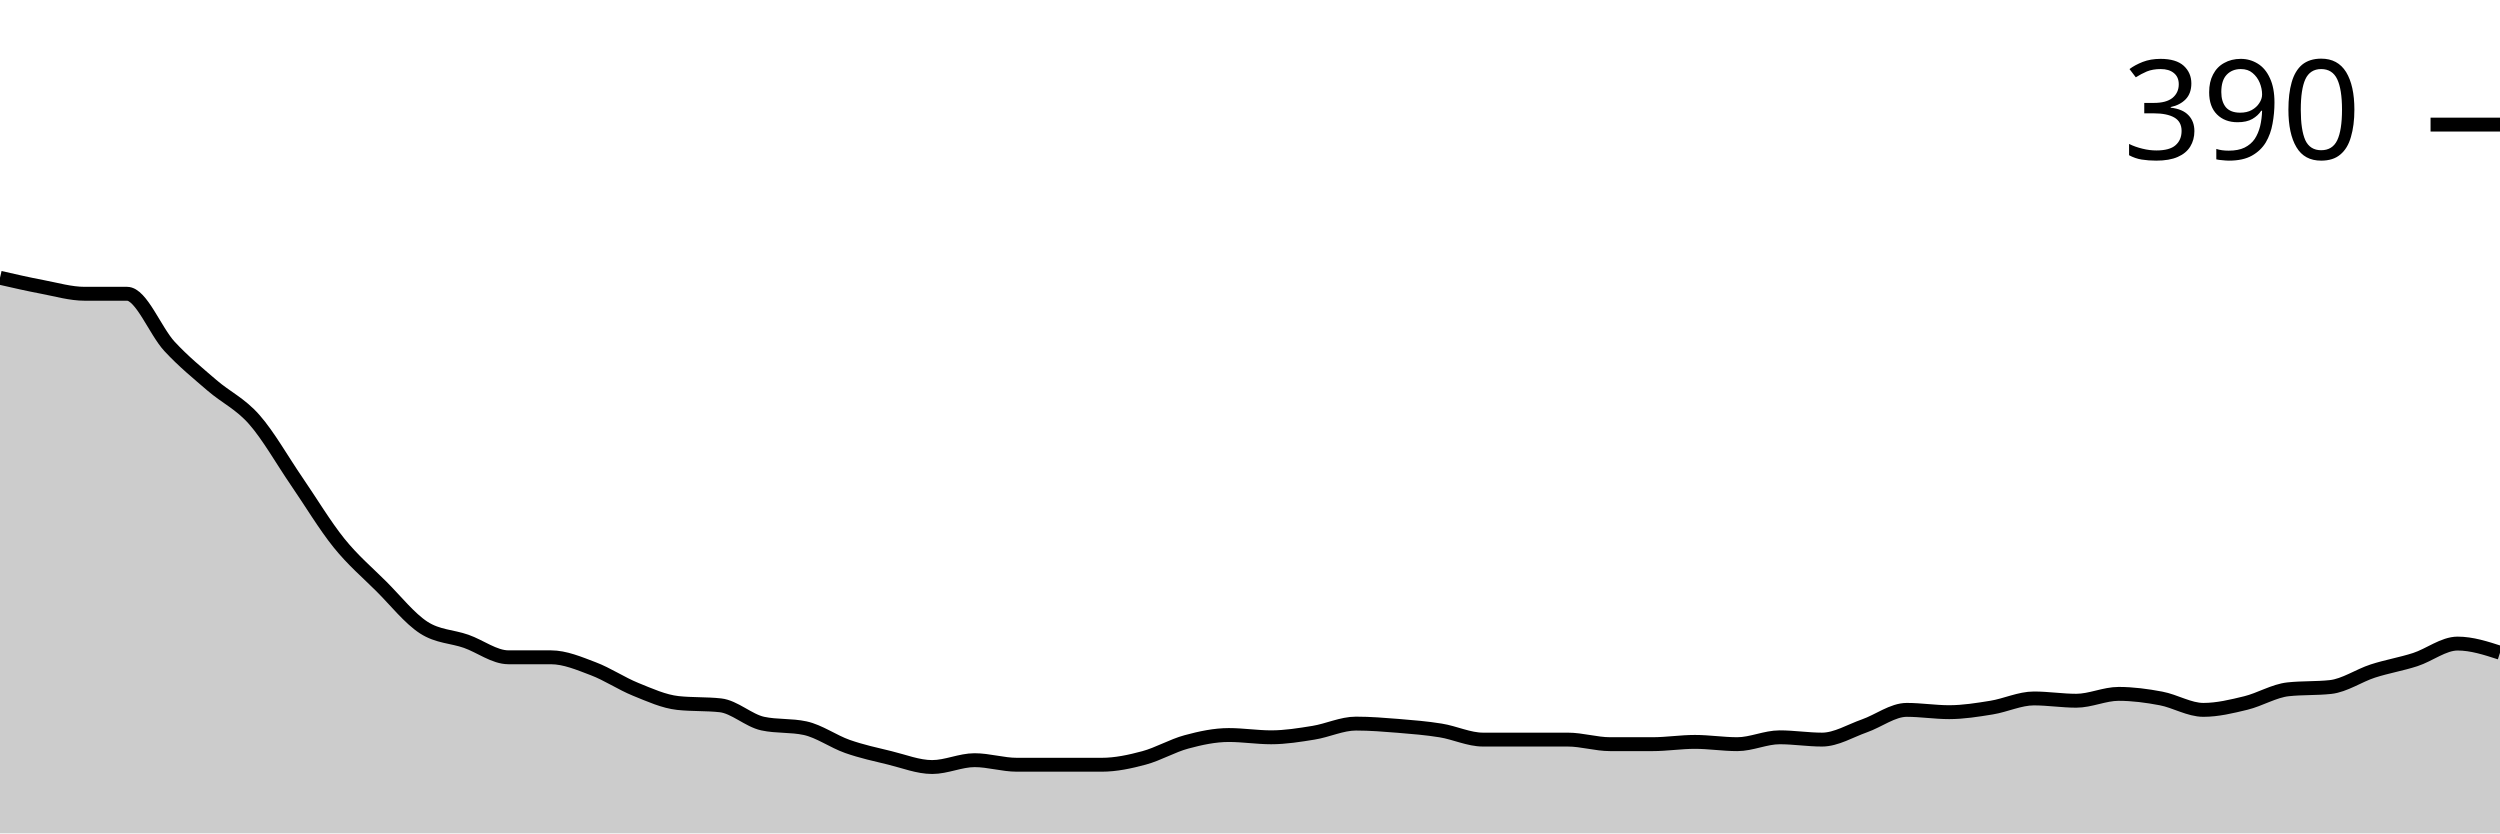
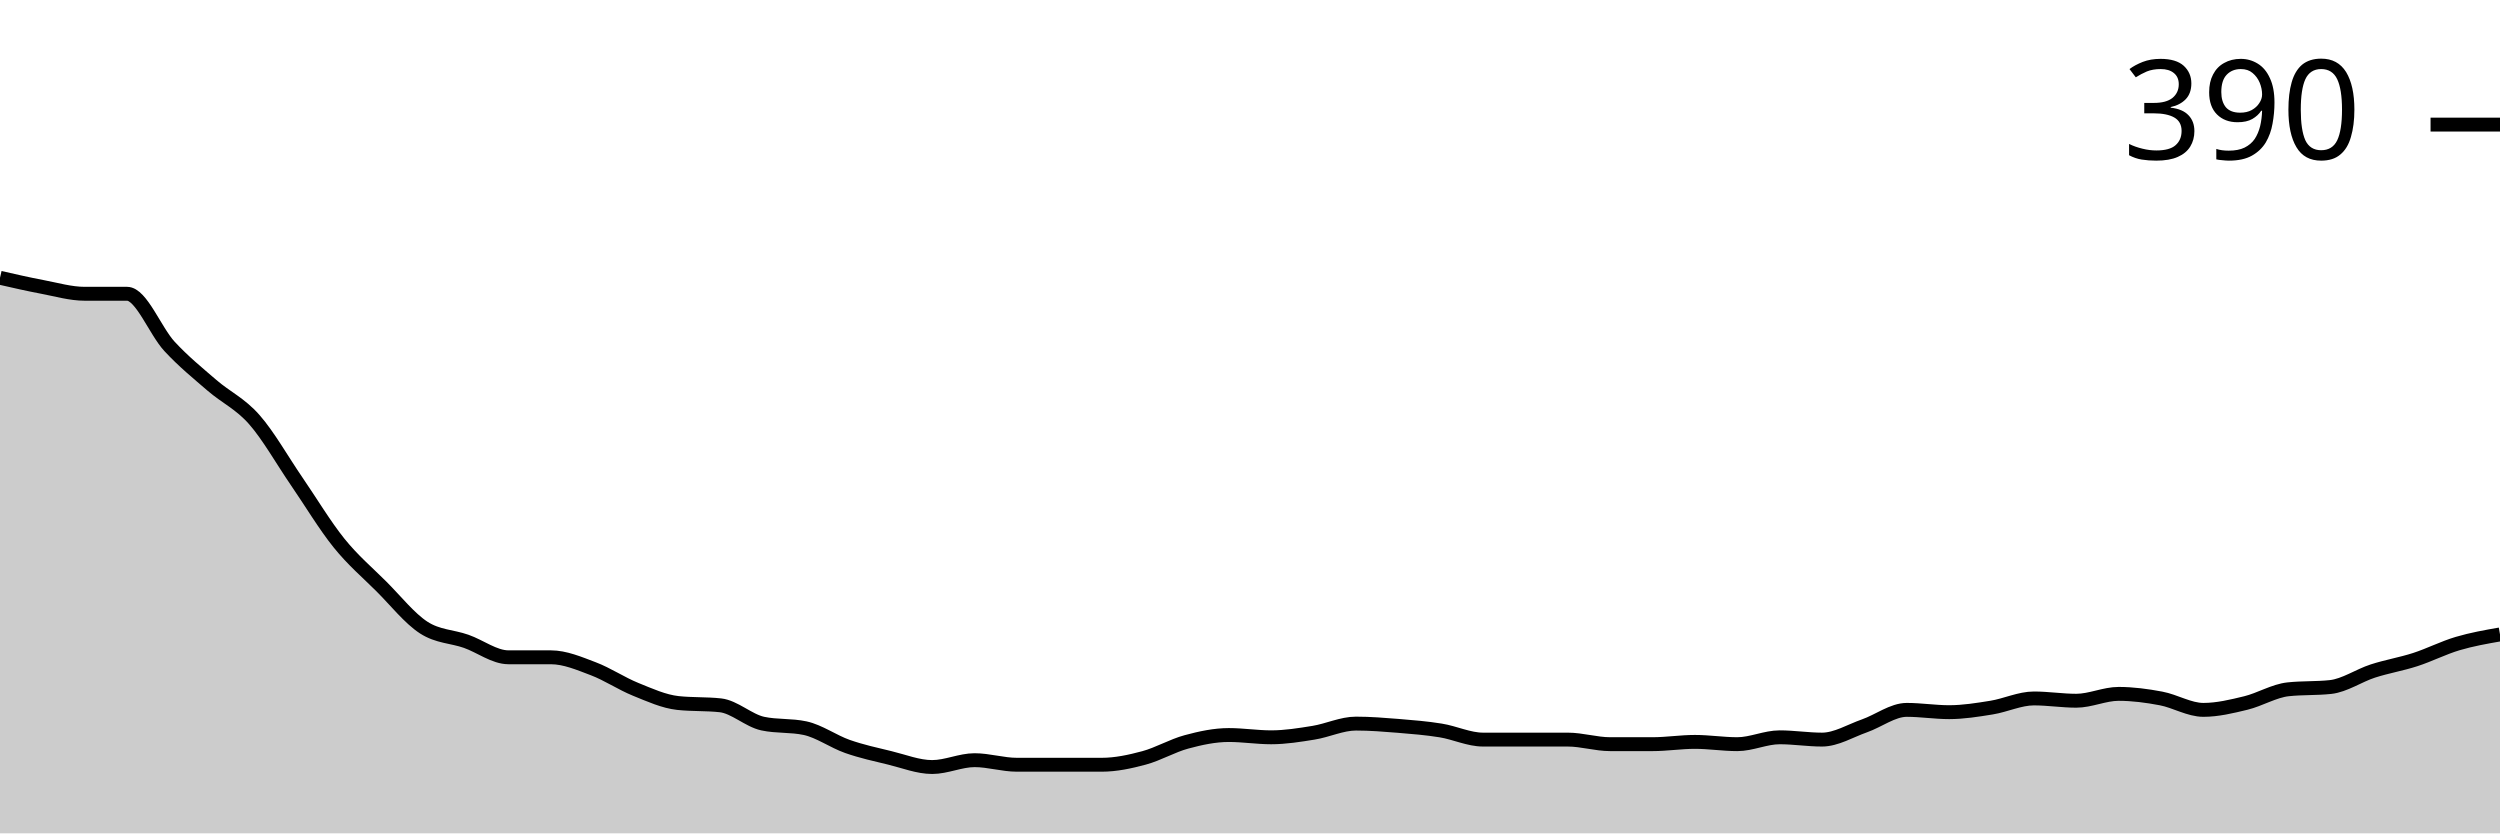
<svg xmlns="http://www.w3.org/2000/svg" viewBox="0 0 180 60">
  <g transform="translate(0,20)">
-     <path class="area" fill="rgba(0, 0, 0, 0.2)" d="M0,0C1.017,0.233,2.034,0.466,3.051,0.658C4.068,0.85,5.085,1.152,6.102,1.152C7.119,1.152,8.136,1.152,9.153,1.152C10.169,1.152,11.186,3.841,12.203,4.938C13.22,6.036,14.237,6.859,15.254,7.737C16.271,8.615,17.288,9.053,18.305,10.206C19.322,11.358,20.339,13.169,21.356,14.65C22.373,16.132,23.39,17.833,24.407,19.095C25.424,20.357,26.441,21.207,27.458,22.222C28.475,23.237,29.492,24.527,30.508,25.185C31.525,25.844,32.542,25.816,33.559,26.173C34.576,26.529,35.593,27.325,36.61,27.325C37.627,27.325,38.644,27.325,39.661,27.325C40.678,27.325,41.695,27.764,42.712,28.148C43.729,28.532,44.746,29.218,45.763,29.63C46.78,30.041,47.797,30.508,48.814,30.617C49.831,30.727,50.847,30.672,51.864,30.782C52.881,30.892,53.898,31.879,54.915,32.099C55.932,32.318,56.949,32.209,57.966,32.428C58.983,32.647,60,33.388,61.017,33.745C62.034,34.102,63.051,34.321,64.068,34.568C65.085,34.815,66.102,35.226,67.119,35.226C68.136,35.226,69.153,34.733,70.169,34.733C71.186,34.733,72.203,35.062,73.22,35.062C74.237,35.062,75.254,35.062,76.271,35.062C77.288,35.062,78.305,35.062,79.322,35.062C80.339,35.062,81.356,34.842,82.373,34.568C83.39,34.294,84.407,33.69,85.424,33.416C86.441,33.141,87.458,32.922,88.475,32.922C89.492,32.922,90.508,33.086,91.525,33.086C92.542,33.086,93.559,32.922,94.576,32.757C95.593,32.593,96.61,32.099,97.627,32.099C98.644,32.099,99.661,32.181,100.678,32.263C101.695,32.346,102.712,32.428,103.729,32.593C104.746,32.757,105.763,33.251,106.78,33.251C107.797,33.251,108.814,33.251,109.831,33.251C110.847,33.251,111.864,33.251,112.881,33.251C113.898,33.251,114.915,33.58,115.932,33.58C116.949,33.58,117.966,33.58,118.983,33.58C120,33.58,121.017,33.416,122.034,33.416C123.051,33.416,124.068,33.58,125.085,33.58C126.102,33.58,127.119,33.086,128.136,33.086C129.153,33.086,130.169,33.251,131.186,33.251C132.203,33.251,133.22,32.62,134.237,32.263C135.254,31.907,136.271,31.111,137.288,31.111C138.305,31.111,139.322,31.276,140.339,31.276C141.356,31.276,142.373,31.111,143.39,30.947C144.407,30.782,145.424,30.288,146.441,30.288C147.458,30.288,148.475,30.453,149.492,30.453C150.508,30.453,151.525,29.959,152.542,29.959C153.559,29.959,154.576,30.096,155.593,30.288C156.61,30.48,157.627,31.111,158.644,31.111C159.661,31.111,160.678,30.864,161.695,30.617C162.712,30.37,163.729,29.739,164.746,29.63C165.763,29.52,166.78,29.575,167.797,29.465C168.814,29.355,169.831,28.642,170.847,28.313C171.864,27.984,172.881,27.819,173.898,27.49C174.915,27.16,175.932,26.337,176.949,26.337C177.966,26.337,178.983,26.667,180,26.996L180,40C178.983,40,177.966,40,176.949,40C175.932,40,174.915,40,173.898,40C172.881,40,171.864,40,170.847,40C169.831,40,168.814,40,167.797,40C166.78,40,165.763,40,164.746,40C163.729,40,162.712,40,161.695,40C160.678,40,159.661,40,158.644,40C157.627,40,156.61,40,155.593,40C154.576,40,153.559,40,152.542,40C151.525,40,150.508,40,149.492,40C148.475,40,147.458,40,146.441,40C145.424,40,144.407,40,143.39,40C142.373,40,141.356,40,140.339,40C139.322,40,138.305,40,137.288,40C136.271,40,135.254,40,134.237,40C133.22,40,132.203,40,131.186,40C130.169,40,129.153,40,128.136,40C127.119,40,126.102,40,125.085,40C124.068,40,123.051,40,122.034,40C121.017,40,120,40,118.983,40C117.966,40,116.949,40,115.932,40C114.915,40,113.898,40,112.881,40C111.864,40,110.847,40,109.831,40C108.814,40,107.797,40,106.78,40C105.763,40,104.746,40,103.729,40C102.712,40,101.695,40,100.678,40C99.661,40,98.644,40,97.627,40C96.61,40,95.593,40,94.576,40C93.559,40,92.542,40,91.525,40C90.508,40,89.492,40,88.475,40C87.458,40,86.441,40,85.424,40C84.407,40,83.39,40,82.373,40C81.356,40,80.339,40,79.322,40C78.305,40,77.288,40,76.271,40C75.254,40,74.237,40,73.22,40C72.203,40,71.186,40,70.169,40C69.153,40,68.136,40,67.119,40C66.102,40,65.085,40,64.068,40C63.051,40,62.034,40,61.017,40C60,40,58.983,40,57.966,40C56.949,40,55.932,40,54.915,40C53.898,40,52.881,40,51.864,40C50.847,40,49.831,40,48.814,40C47.797,40,46.78,40,45.763,40C44.746,40,43.729,40,42.712,40C41.695,40,40.678,40,39.661,40C38.644,40,37.627,40,36.61,40C35.593,40,34.576,40,33.559,40C32.542,40,31.525,40,30.508,40C29.492,40,28.475,40,27.458,40C26.441,40,25.424,40,24.407,40C23.39,40,22.373,40,21.356,40C20.339,40,19.322,40,18.305,40C17.288,40,16.271,40,15.254,40C14.237,40,13.22,40,12.203,40C11.186,40,10.169,40,9.153,40C8.136,40,7.119,40,6.102,40C5.085,40,4.068,40,3.051,40C2.034,40,1.017,40,0,40Z" />
-     <path class="line" stroke="black" fill="none" d="M0,0C1.017,0.233,2.034,0.466,3.051,0.658C4.068,0.85,5.085,1.152,6.102,1.152C7.119,1.152,8.136,1.152,9.153,1.152C10.169,1.152,11.186,3.841,12.203,4.938C13.22,6.036,14.237,6.859,15.254,7.737C16.271,8.615,17.288,9.053,18.305,10.206C19.322,11.358,20.339,13.169,21.356,14.65C22.373,16.132,23.39,17.833,24.407,19.095C25.424,20.357,26.441,21.207,27.458,22.222C28.475,23.237,29.492,24.527,30.508,25.185C31.525,25.844,32.542,25.816,33.559,26.173C34.576,26.529,35.593,27.325,36.61,27.325C37.627,27.325,38.644,27.325,39.661,27.325C40.678,27.325,41.695,27.764,42.712,28.148C43.729,28.532,44.746,29.218,45.763,29.63C46.78,30.041,47.797,30.508,48.814,30.617C49.831,30.727,50.847,30.672,51.864,30.782C52.881,30.892,53.898,31.879,54.915,32.099C55.932,32.318,56.949,32.209,57.966,32.428C58.983,32.647,60,33.388,61.017,33.745C62.034,34.102,63.051,34.321,64.068,34.568C65.085,34.815,66.102,35.226,67.119,35.226C68.136,35.226,69.153,34.733,70.169,34.733C71.186,34.733,72.203,35.062,73.22,35.062C74.237,35.062,75.254,35.062,76.271,35.062C77.288,35.062,78.305,35.062,79.322,35.062C80.339,35.062,81.356,34.842,82.373,34.568C83.39,34.294,84.407,33.69,85.424,33.416C86.441,33.141,87.458,32.922,88.475,32.922C89.492,32.922,90.508,33.086,91.525,33.086C92.542,33.086,93.559,32.922,94.576,32.757C95.593,32.593,96.61,32.099,97.627,32.099C98.644,32.099,99.661,32.181,100.678,32.263C101.695,32.346,102.712,32.428,103.729,32.593C104.746,32.757,105.763,33.251,106.78,33.251C107.797,33.251,108.814,33.251,109.831,33.251C110.847,33.251,111.864,33.251,112.881,33.251C113.898,33.251,114.915,33.58,115.932,33.58C116.949,33.58,117.966,33.58,118.983,33.58C120,33.58,121.017,33.416,122.034,33.416C123.051,33.416,124.068,33.58,125.085,33.58C126.102,33.58,127.119,33.086,128.136,33.086C129.153,33.086,130.169,33.251,131.186,33.251C132.203,33.251,133.22,32.62,134.237,32.263C135.254,31.907,136.271,31.111,137.288,31.111C138.305,31.111,139.322,31.276,140.339,31.276C141.356,31.276,142.373,31.111,143.39,30.947C144.407,30.782,145.424,30.288,146.441,30.288C147.458,30.288,148.475,30.453,149.492,30.453C150.508,30.453,151.525,29.959,152.542,29.959C153.559,29.959,154.576,30.096,155.593,30.288C156.61,30.48,157.627,31.111,158.644,31.111C159.661,31.111,160.678,30.864,161.695,30.617C162.712,30.37,163.729,29.739,164.746,29.63C165.763,29.52,166.78,29.575,167.797,29.465C168.814,29.355,169.831,28.642,170.847,28.313C171.864,27.984,172.881,27.819,173.898,27.49C174.915,27.16,175.932,26.337,176.949,26.337C177.966,26.337,178.983,26.667,180,26.996" />
+     <path class="area" fill="rgba(0, 0, 0, 0.2)" d="M0,0C1.017,0.233,2.034,0.466,3.051,0.658C4.068,0.85,5.085,1.152,6.102,1.152C7.119,1.152,8.136,1.152,9.153,1.152C10.169,1.152,11.186,3.841,12.203,4.938C13.22,6.036,14.237,6.859,15.254,7.737C16.271,8.615,17.288,9.053,18.305,10.206C19.322,11.358,20.339,13.169,21.356,14.65C22.373,16.132,23.39,17.833,24.407,19.095C25.424,20.357,26.441,21.207,27.458,22.222C28.475,23.237,29.492,24.527,30.508,25.185C31.525,25.844,32.542,25.816,33.559,26.173C34.576,26.529,35.593,27.325,36.61,27.325C37.627,27.325,38.644,27.325,39.661,27.325C40.678,27.325,41.695,27.764,42.712,28.148C43.729,28.532,44.746,29.218,45.763,29.63C46.78,30.041,47.797,30.508,48.814,30.617C49.831,30.727,50.847,30.672,51.864,30.782C52.881,30.892,53.898,31.879,54.915,32.099C55.932,32.318,56.949,32.209,57.966,32.428C58.983,32.647,60,33.388,61.017,33.745C62.034,34.102,63.051,34.321,64.068,34.568C65.085,34.815,66.102,35.226,67.119,35.226C68.136,35.226,69.153,34.733,70.169,34.733C71.186,34.733,72.203,35.062,73.22,35.062C74.237,35.062,75.254,35.062,76.271,35.062C77.288,35.062,78.305,35.062,79.322,35.062C80.339,35.062,81.356,34.842,82.373,34.568C83.39,34.294,84.407,33.69,85.424,33.416C86.441,33.141,87.458,32.922,88.475,32.922C89.492,32.922,90.508,33.086,91.525,33.086C92.542,33.086,93.559,32.922,94.576,32.757C95.593,32.593,96.61,32.099,97.627,32.099C98.644,32.099,99.661,32.181,100.678,32.263C101.695,32.346,102.712,32.428,103.729,32.593C104.746,32.757,105.763,33.251,106.78,33.251C107.797,33.251,108.814,33.251,109.831,33.251C110.847,33.251,111.864,33.251,112.881,33.251C113.898,33.251,114.915,33.58,115.932,33.58C116.949,33.58,117.966,33.58,118.983,33.58C120,33.58,121.017,33.416,122.034,33.416C123.051,33.416,124.068,33.58,125.085,33.58C126.102,33.58,127.119,33.086,128.136,33.086C129.153,33.086,130.169,33.251,131.186,33.251C132.203,33.251,133.22,32.62,134.237,32.263C135.254,31.907,136.271,31.111,137.288,31.111C138.305,31.111,139.322,31.276,140.339,31.276C141.356,31.276,142.373,31.111,143.39,30.947C144.407,30.782,145.424,30.288,146.441,30.288C147.458,30.288,148.475,30.453,149.492,30.453C150.508,30.453,151.525,29.959,152.542,29.959C153.559,29.959,154.576,30.096,155.593,30.288C156.61,30.48,157.627,31.111,158.644,31.111C159.661,31.111,160.678,30.864,161.695,30.617C162.712,30.37,163.729,29.739,164.746,29.63C165.763,29.52,166.78,29.575,167.797,29.465C168.814,29.355,169.831,28.642,170.847,28.313C171.864,27.984,172.881,27.819,173.898,27.49C174.915,27.16,175.932,26.639,176.949,26.337C177.966,26.036,178.983,25.857,180,25.679L180,40C178.983,40,177.966,40,176.949,40C175.932,40,174.915,40,173.898,40C172.881,40,171.864,40,170.847,40C169.831,40,168.814,40,167.797,40C166.78,40,165.763,40,164.746,40C163.729,40,162.712,40,161.695,40C160.678,40,159.661,40,158.644,40C157.627,40,156.61,40,155.593,40C154.576,40,153.559,40,152.542,40C151.525,40,150.508,40,149.492,40C148.475,40,147.458,40,146.441,40C145.424,40,144.407,40,143.39,40C142.373,40,141.356,40,140.339,40C139.322,40,138.305,40,137.288,40C136.271,40,135.254,40,134.237,40C133.22,40,132.203,40,131.186,40C130.169,40,129.153,40,128.136,40C127.119,40,126.102,40,125.085,40C124.068,40,123.051,40,122.034,40C121.017,40,120,40,118.983,40C117.966,40,116.949,40,115.932,40C114.915,40,113.898,40,112.881,40C111.864,40,110.847,40,109.831,40C108.814,40,107.797,40,106.78,40C105.763,40,104.746,40,103.729,40C102.712,40,101.695,40,100.678,40C99.661,40,98.644,40,97.627,40C96.61,40,95.593,40,94.576,40C93.559,40,92.542,40,91.525,40C90.508,40,89.492,40,88.475,40C87.458,40,86.441,40,85.424,40C84.407,40,83.39,40,82.373,40C81.356,40,80.339,40,79.322,40C78.305,40,77.288,40,76.271,40C75.254,40,74.237,40,73.22,40C72.203,40,71.186,40,70.169,40C69.153,40,68.136,40,67.119,40C66.102,40,65.085,40,64.068,40C63.051,40,62.034,40,61.017,40C60,40,58.983,40,57.966,40C56.949,40,55.932,40,54.915,40C53.898,40,52.881,40,51.864,40C50.847,40,49.831,40,48.814,40C47.797,40,46.78,40,45.763,40C44.746,40,43.729,40,42.712,40C41.695,40,40.678,40,39.661,40C38.644,40,37.627,40,36.61,40C35.593,40,34.576,40,33.559,40C32.542,40,31.525,40,30.508,40C29.492,40,28.475,40,27.458,40C26.441,40,25.424,40,24.407,40C23.39,40,22.373,40,21.356,40C20.339,40,19.322,40,18.305,40C17.288,40,16.271,40,15.254,40C14.237,40,13.22,40,12.203,40C11.186,40,10.169,40,9.153,40C8.136,40,7.119,40,6.102,40C5.085,40,4.068,40,3.051,40C2.034,40,1.017,40,0,40Z" />
+     <path class="line" stroke="black" fill="none" d="M0,0C1.017,0.233,2.034,0.466,3.051,0.658C4.068,0.85,5.085,1.152,6.102,1.152C7.119,1.152,8.136,1.152,9.153,1.152C10.169,1.152,11.186,3.841,12.203,4.938C13.22,6.036,14.237,6.859,15.254,7.737C16.271,8.615,17.288,9.053,18.305,10.206C19.322,11.358,20.339,13.169,21.356,14.65C22.373,16.132,23.39,17.833,24.407,19.095C25.424,20.357,26.441,21.207,27.458,22.222C28.475,23.237,29.492,24.527,30.508,25.185C31.525,25.844,32.542,25.816,33.559,26.173C34.576,26.529,35.593,27.325,36.61,27.325C37.627,27.325,38.644,27.325,39.661,27.325C40.678,27.325,41.695,27.764,42.712,28.148C43.729,28.532,44.746,29.218,45.763,29.63C46.78,30.041,47.797,30.508,48.814,30.617C49.831,30.727,50.847,30.672,51.864,30.782C52.881,30.892,53.898,31.879,54.915,32.099C55.932,32.318,56.949,32.209,57.966,32.428C58.983,32.647,60,33.388,61.017,33.745C62.034,34.102,63.051,34.321,64.068,34.568C65.085,34.815,66.102,35.226,67.119,35.226C68.136,35.226,69.153,34.733,70.169,34.733C71.186,34.733,72.203,35.062,73.22,35.062C74.237,35.062,75.254,35.062,76.271,35.062C77.288,35.062,78.305,35.062,79.322,35.062C80.339,35.062,81.356,34.842,82.373,34.568C83.39,34.294,84.407,33.69,85.424,33.416C86.441,33.141,87.458,32.922,88.475,32.922C89.492,32.922,90.508,33.086,91.525,33.086C92.542,33.086,93.559,32.922,94.576,32.757C95.593,32.593,96.61,32.099,97.627,32.099C98.644,32.099,99.661,32.181,100.678,32.263C101.695,32.346,102.712,32.428,103.729,32.593C104.746,32.757,105.763,33.251,106.78,33.251C107.797,33.251,108.814,33.251,109.831,33.251C110.847,33.251,111.864,33.251,112.881,33.251C113.898,33.251,114.915,33.58,115.932,33.58C116.949,33.58,117.966,33.58,118.983,33.58C120,33.58,121.017,33.416,122.034,33.416C123.051,33.416,124.068,33.58,125.085,33.58C126.102,33.58,127.119,33.086,128.136,33.086C129.153,33.086,130.169,33.251,131.186,33.251C132.203,33.251,133.22,32.62,134.237,32.263C135.254,31.907,136.271,31.111,137.288,31.111C138.305,31.111,139.322,31.276,140.339,31.276C141.356,31.276,142.373,31.111,143.39,30.947C144.407,30.782,145.424,30.288,146.441,30.288C147.458,30.288,148.475,30.453,149.492,30.453C150.508,30.453,151.525,29.959,152.542,29.959C153.559,29.959,154.576,30.096,155.593,30.288C156.61,30.48,157.627,31.111,158.644,31.111C159.661,31.111,160.678,30.864,161.695,30.617C162.712,30.37,163.729,29.739,164.746,29.63C165.763,29.52,166.78,29.575,167.797,29.465C168.814,29.355,169.831,28.642,170.847,28.313C171.864,27.984,172.881,27.819,173.898,27.49C174.915,27.16,175.932,26.639,176.949,26.337C177.966,26.036,178.983,25.857,180,25.679" />
    <path class="axis-ceiling" stroke-width="1" stroke="black" fill="none" d="M175,-11.029L180,-11.029" />
    <text class="axis-ceiling-label" font-family="sans-serif" text-anchor="end" font-size="10px" x="170" y="-8.529">390</text>
  </g>
</svg>
